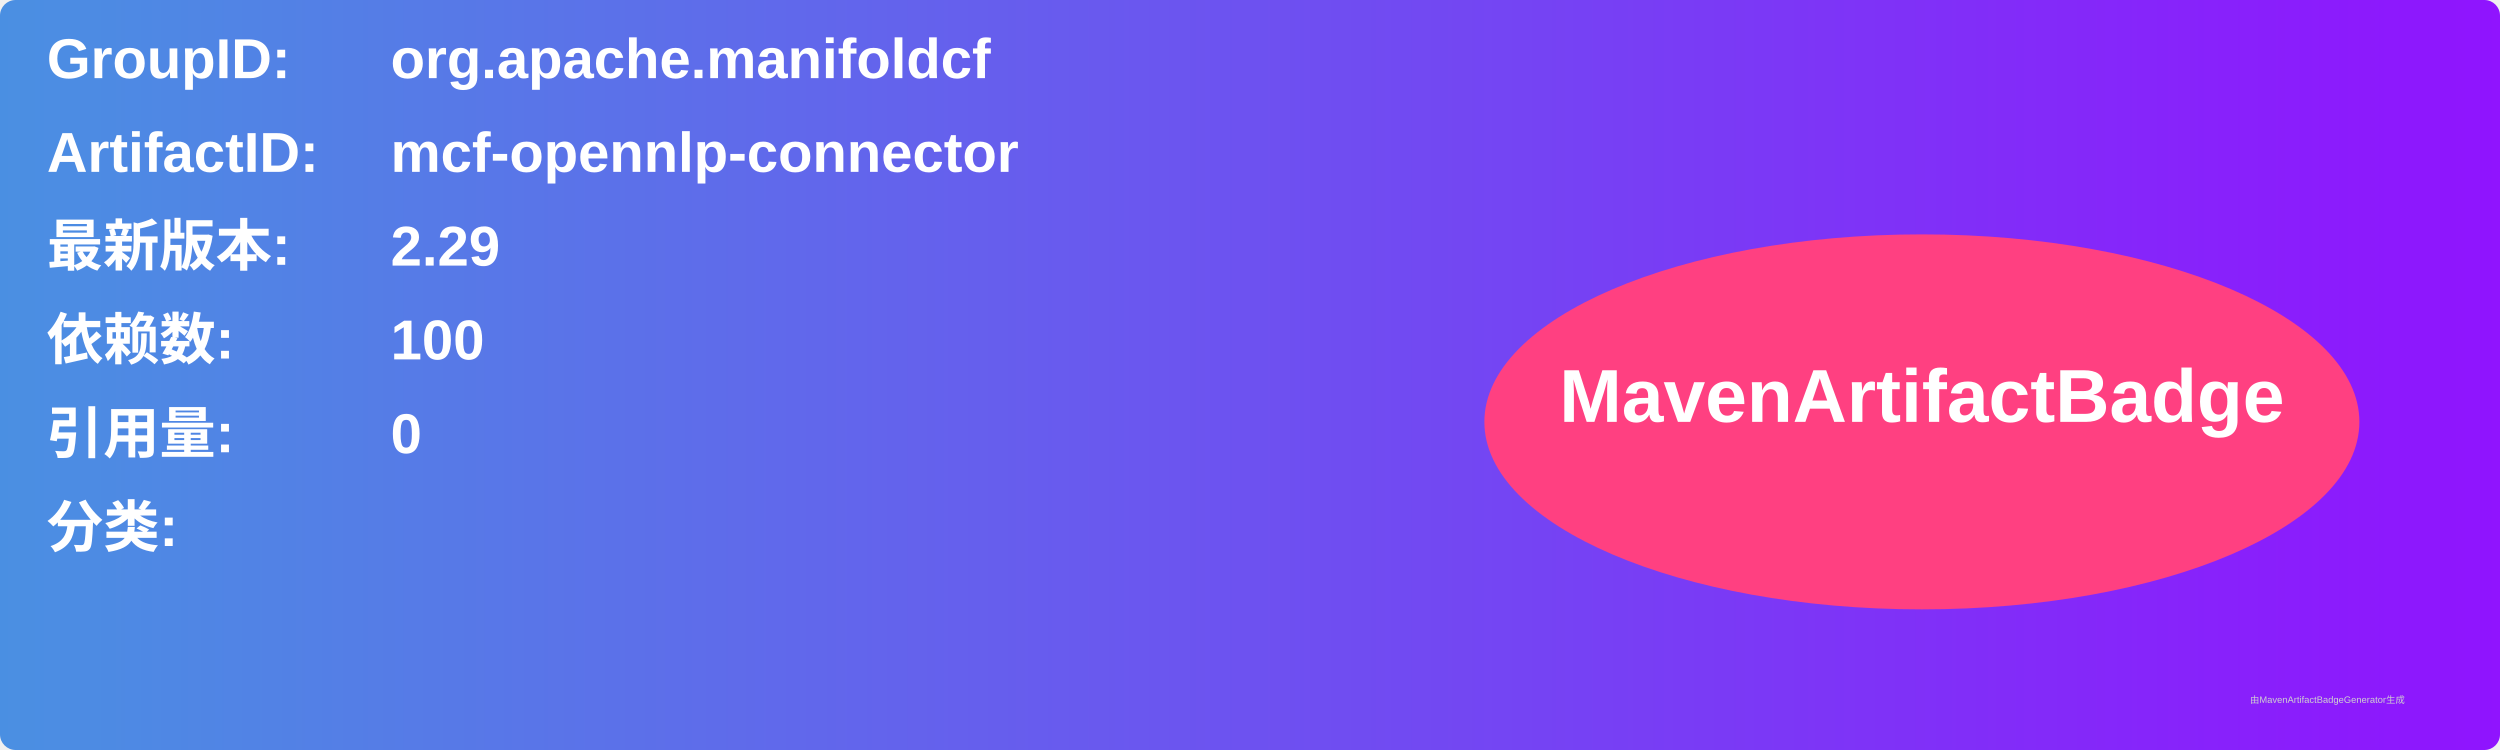
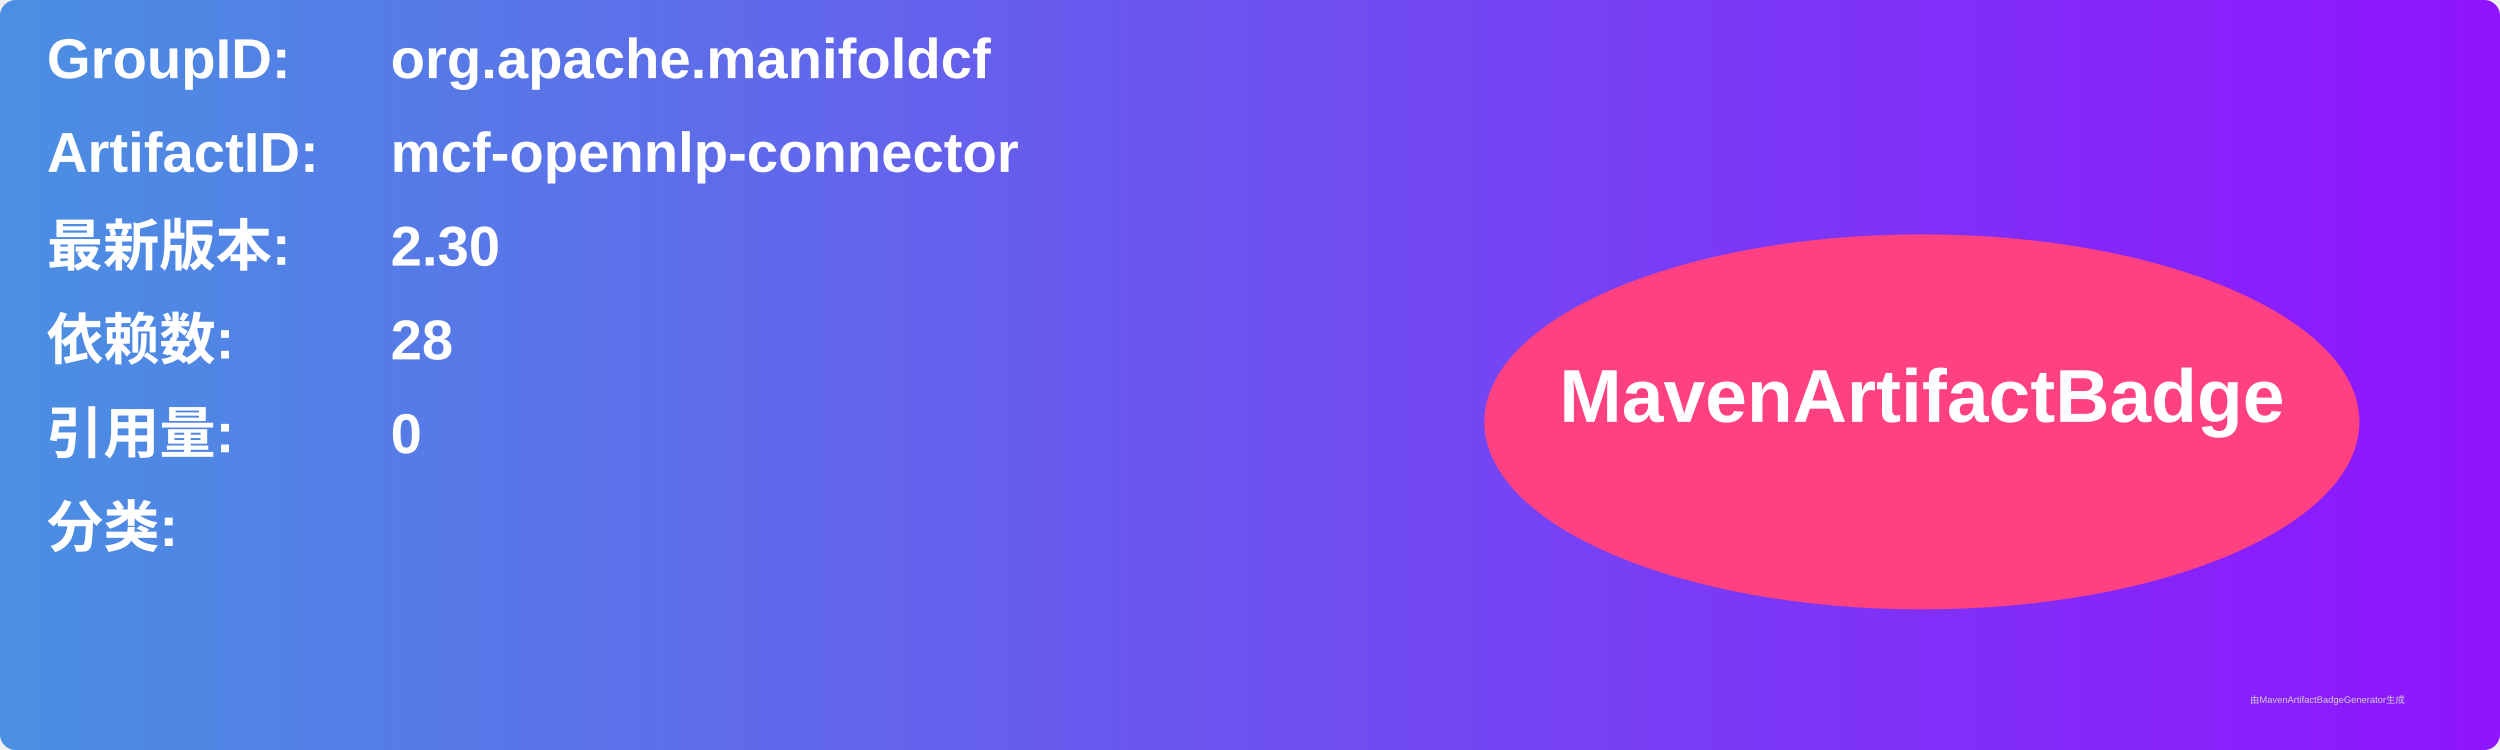
<svg xmlns="http://www.w3.org/2000/svg" width="800" height="240" viewBox="0 0 800 240">
  <linearGradient id="grad" x1="0%" y1="0%" x2="100%" y2="0%">
    <stop offset="0%" stop-color="#4a90e2" />
    <stop offset="100%" stop-color="#9013fe" />
  </linearGradient>
  <rect width="100%" height="100%" rx="5" ry="5" fill="url(#grad)" />
  <g transform="translate(15, 15)">
    <text x="0" y="10" font-family="Arial" font-size="18" fill="white" font-weight="bold" width="260">GroupID:</text>
    <text x="110" y="10" font-family="Arial" font-size="18" fill="white" font-weight="bold" width="460">org.apache.manifoldcf</text>
    <text x="0" y="40" font-family="Arial" font-size="18" fill="white" font-weight="bold" width="260">ArtifactID:</text>
    <text x="110" y="40" font-family="Arial" font-size="18" fill="white" font-weight="bold" width="460">mcf-opennlp-connector</text>
    <text x="0" y="70" font-family="Arial" font-size="18" fill="white" font-weight="bold">最新版本:</text>
    <text x="110" y="70" font-family="Arial" font-size="18" fill="white" font-weight="bold">
-       <tspan font-weight="bold">2.29</tspan>
+       <tspan font-weight="bold">2.30</tspan>
    </text>
    <text x="0" y="100" font-family="Arial" font-size="18" fill="white" font-weight="bold">依赖数: </text>
    <text x="110" y="100" font-family="Arial" font-size="18" fill="white">
-       <tspan font-weight="bold">100</tspan>
+       <tspan font-weight="bold">28</tspan>
    </text>
    <text x="0" y="130" font-family="Arial" font-size="18" fill="white" font-weight="bold">引用量: </text>
    <text x="110" y="130" font-family="Arial" font-size="18" fill="white">
      <tspan font-weight="bold">0</tspan>
    </text>
    <text x="0" y="160" font-family="Arial" font-size="18" fill="white" font-weight="bold">分类:</text>
    <text x="10" y="190" font-family="Arial" font-size="10" fill="white">
      <tspan font-weight="bold" />
    </text>
    <ellipse cx="600" cy="120" rx="140" ry="60" fill="#ff4081" />
    <text x="600" y="120" text-anchor="middle" font-family="Arial" font-size="24" fill="white" font-weight="bold">MavenArtifactBadge</text>
  </g>
  <text x="720" y="225" font-family="Arial" font-size="3" fill="#d0d0d0">由MavenArtifactBadgeGenerator生成</text>
</svg>
